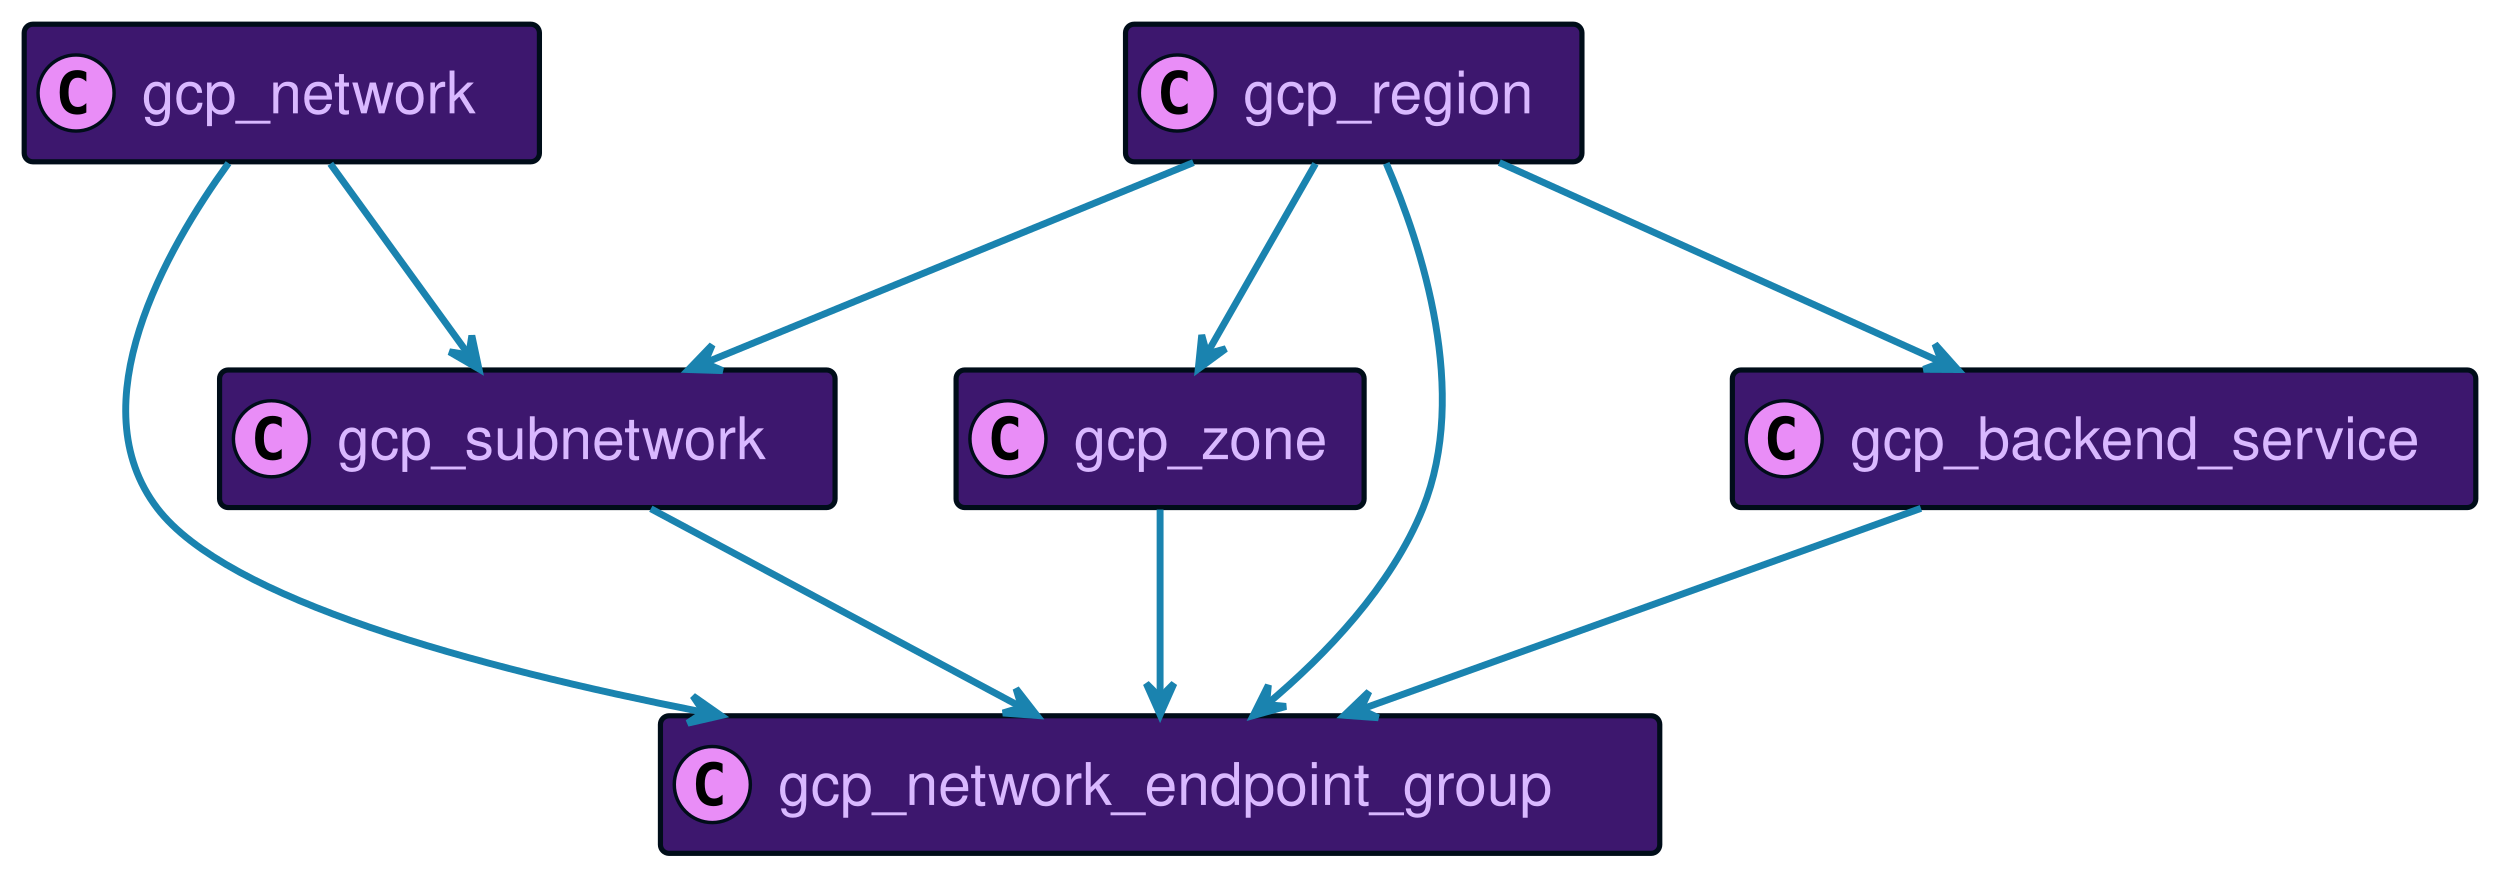
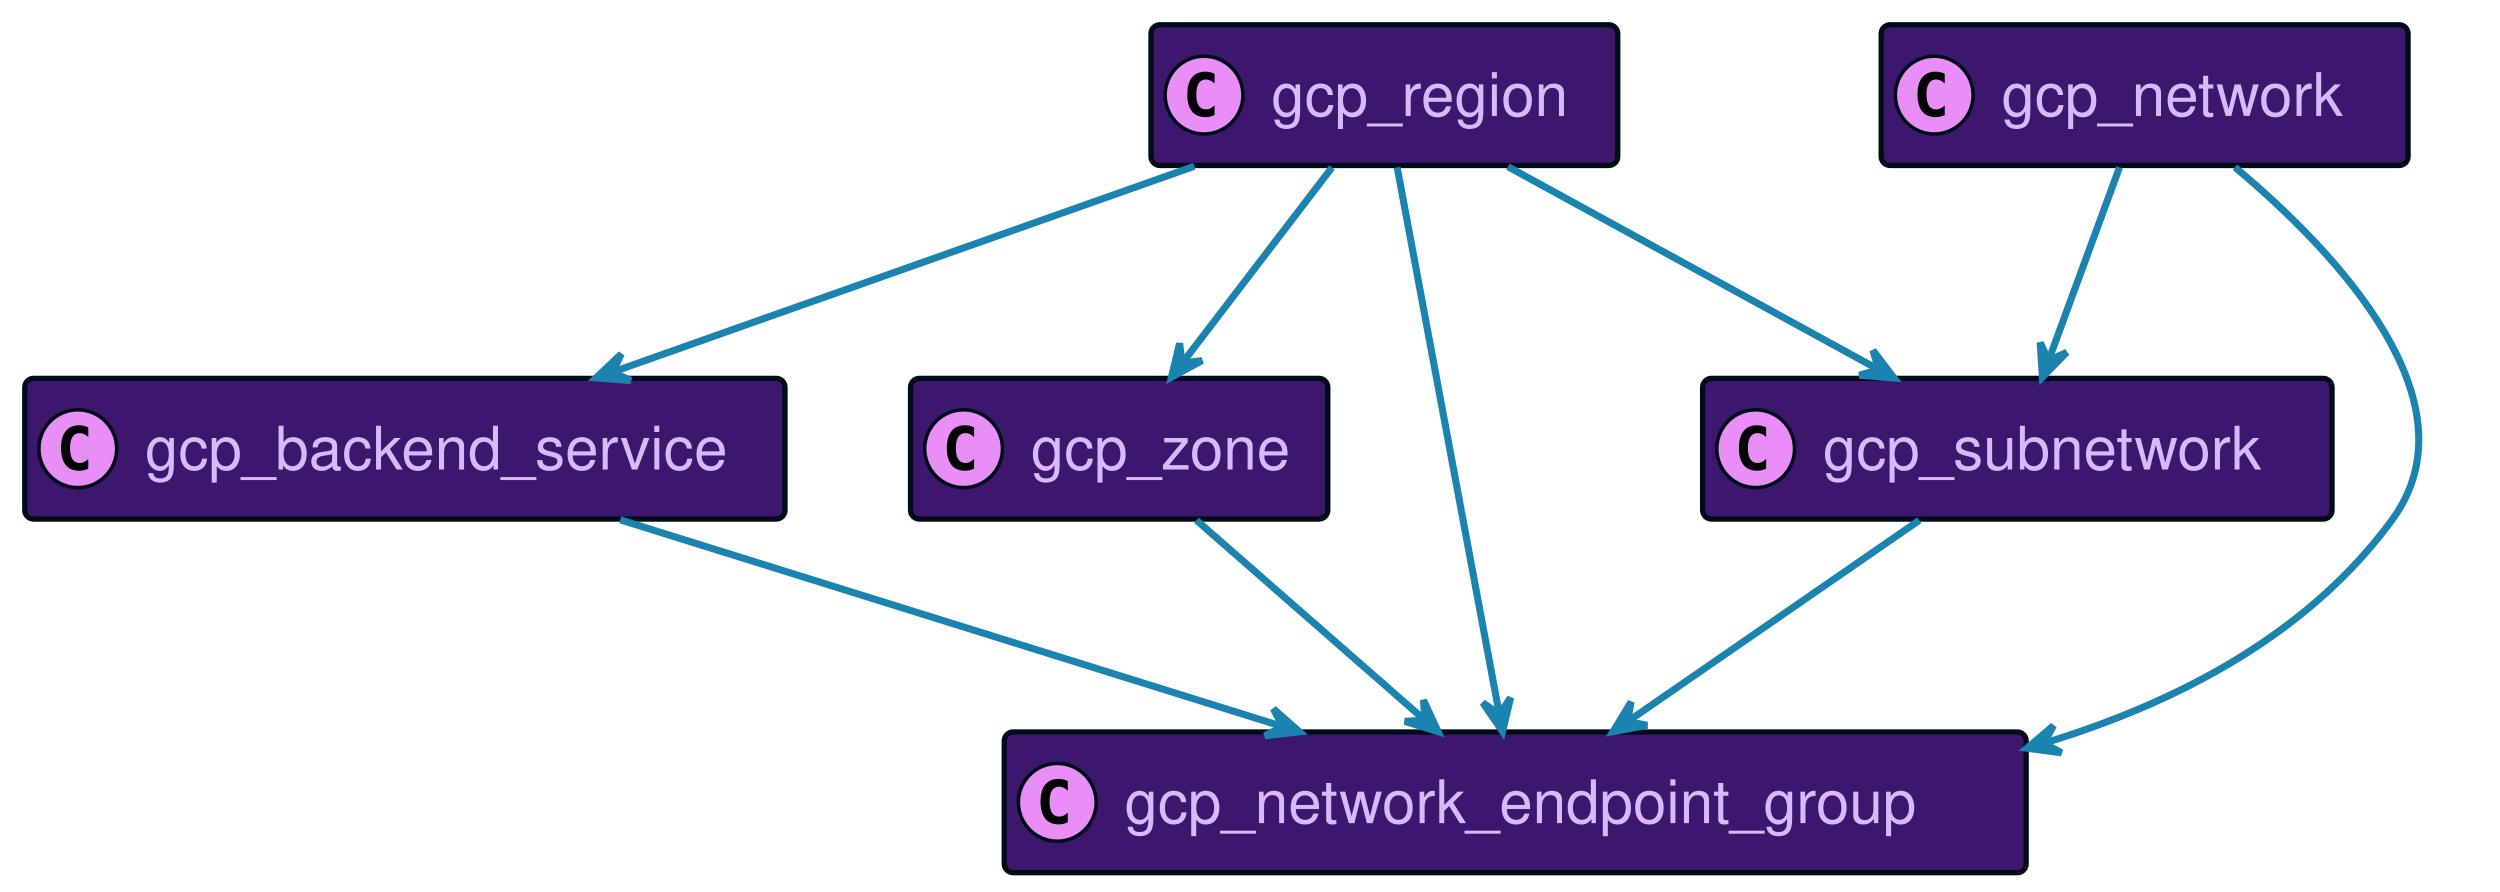
- <svg xmlns="http://www.w3.org/2000/svg" xmlns:xlink="http://www.w3.org/1999/xlink" width="723" height="252" preserveAspectRatio="none" style="width:723px;height:252px;background:#00000000">
-   <a xlink:actuate="onRequest" xlink:href="#a" xlink:show="new" xlink:title="#gcp_zone" xlink:type="simple" target="_top">
-     <rect id="a" width="118" height="39.789" x="276.5" y="107" fill="#3D176E" rx="2.5" ry="2.5" style="stroke:#000d19;stroke-width:1.5" />
-     <circle cx="291.5" cy="126.894" r="11" fill="#E98DF7" style="stroke:#000d19;stroke-width:1" />
-     <path d="M294.469 132.535q-.578.297-1.219.438-.64.156-1.344.156-2.5 0-3.828-1.64-1.312-1.657-1.312-4.782t1.312-4.781q1.328-1.657 3.828-1.657.703 0 1.344.157.656.156 1.219.453v2.719q-.625-.579-1.219-.844-.594-.281-1.219-.281-1.344 0-2.031 1.078-.688 1.062-.688 3.156 0 2.094.688 3.172.688 1.062 2.031 1.062.625 0 1.219-.265.594-.281 1.219-.86v2.72Z" />
-     <text x="310.5" y="132.78" fill="#D9B8FF" font-family="Helvetica" font-size="17" textLength="76">gcp_zone</text>
+ <svg xmlns="http://www.w3.org/2000/svg" xmlns:xlink="http://www.w3.org/1999/xlink" width="707" height="252" preserveAspectRatio="none" style="width:707px;height:252px;background:#00000000">
+   <a xlink:actuate="onRequest" xlink:href="#a" xlink:show="new" xlink:title="#gcp_backend_service" xlink:type="simple" target="_top">
+     <rect id="a" width="215" height="39.789" x="7" y="107" fill="#3D176E" rx="2.5" ry="2.5" style="stroke:#000d19;stroke-width:1.5" />
+     <circle cx="22" cy="126.894" r="11" fill="#E98DF7" style="stroke:#000d19;stroke-width:1" />
+     <path d="M24.969 132.535q-.578.297-1.219.438-.64.156-1.344.156-2.5 0-3.828-1.64-1.312-1.657-1.312-4.782t1.312-4.781q1.328-1.657 3.828-1.657.703 0 1.344.157.656.156 1.219.453v2.719q-.625-.579-1.219-.844-.594-.281-1.219-.281-1.343 0-2.031 1.078-.688 1.062-.688 3.156 0 2.094.688 3.172.688 1.062 2.031 1.062.625 0 1.219-.265.594-.281 1.219-.86v2.72Z" />
+     <text x="41" y="132.78" fill="#D9B8FF" font-family="Helvetica" font-size="17" textLength="173">gcp_backend_service</text>
  </a>
-   <a xlink:actuate="onRequest" xlink:href="#b" xlink:show="new" xlink:title="#gcp_network_endpoint_group" xlink:type="simple" target="_top">
-     <rect id="b" width="289" height="39.789" x="191" y="207" fill="#3D176E" rx="2.5" ry="2.5" style="stroke:#000d19;stroke-width:1.5" />
-     <circle cx="206" cy="226.894" r="11" fill="#E98DF7" style="stroke:#000d19;stroke-width:1" />
-     <path d="M208.969 232.535q-.578.297-1.219.438-.64.156-1.344.156-2.5 0-3.828-1.64-1.312-1.657-1.312-4.782t1.312-4.781q1.328-1.656 3.828-1.656.703 0 1.344.156.656.156 1.219.453v2.719q-.625-.579-1.219-.844-.594-.281-1.219-.281-1.344 0-2.031 1.078-.688 1.062-.688 3.156 0 2.094.688 3.172.688 1.062 2.031 1.062.625 0 1.219-.265.594-.281 1.219-.86v2.72Z" />
-     <text x="225" y="232.78" fill="#D9B8FF" font-family="Helvetica" font-size="17" textLength="247">gcp_network_endpoint_group</text>
+   <a xlink:actuate="onRequest" xlink:href="#b" xlink:show="new" xlink:title="#gcp_zone" xlink:type="simple" target="_top">
+     <rect id="b" width="118" height="39.789" x="257.5" y="107" fill="#3D176E" rx="2.5" ry="2.5" style="stroke:#000d19;stroke-width:1.5" />
+     <circle cx="272.5" cy="126.894" r="11" fill="#E98DF7" style="stroke:#000d19;stroke-width:1" />
+     <path d="M275.469 132.535q-.578.297-1.219.438-.64.156-1.344.156-2.5 0-3.828-1.64-1.312-1.657-1.312-4.782t1.312-4.781q1.328-1.657 3.828-1.657.703 0 1.344.157.656.156 1.219.453v2.719q-.625-.579-1.219-.844-.594-.281-1.219-.281-1.344 0-2.031 1.078-.688 1.062-.688 3.156 0 2.094.688 3.172.688 1.062 2.031 1.062.625 0 1.219-.265.594-.281 1.219-.86v2.72Z" />
+     <text x="291.5" y="132.78" fill="#D9B8FF" font-family="Helvetica" font-size="17" textLength="76">gcp_zone</text>
  </a>
-   <a xlink:actuate="onRequest" xlink:href="#c" xlink:show="new" xlink:title="#gcp_network" xlink:type="simple" target="_top">
-     <rect id="c" width="149" height="39.789" x="7" y="7" fill="#3D176E" rx="2.5" ry="2.5" style="stroke:#000d19;stroke-width:1.5" />
-     <circle cx="22" cy="26.895" r="11" fill="#E98DF7" style="stroke:#000d19;stroke-width:1" />
-     <path d="M24.969 32.535q-.578.297-1.219.438-.64.156-1.344.156-2.5 0-3.828-1.64-1.312-1.657-1.312-4.782t1.312-4.781q1.328-1.656 3.828-1.656.703 0 1.344.156.656.156 1.219.453v2.719q-.625-.578-1.219-.844-.594-.281-1.219-.281-1.343 0-2.031 1.078-.688 1.062-.688 3.156 0 2.094.688 3.172.688 1.062 2.031 1.062.625 0 1.219-.265.594-.281 1.219-.86v2.72Z" />
-     <text x="41" y="32.78" fill="#D9B8FF" font-family="Helvetica" font-size="17" textLength="107">gcp_network</text>
+   <a xlink:actuate="onRequest" xlink:href="#c" xlink:show="new" xlink:title="#gcp_network_endpoint_group" xlink:type="simple" target="_top">
+     <rect id="c" width="289" height="39.789" x="284" y="207" fill="#3D176E" rx="2.5" ry="2.5" style="stroke:#000d19;stroke-width:1.5" />
+     <circle cx="299" cy="226.894" r="11" fill="#E98DF7" style="stroke:#000d19;stroke-width:1" />
+     <path d="M301.969 232.535q-.578.297-1.219.438-.64.156-1.344.156-2.5 0-3.828-1.64-1.312-1.657-1.312-4.782t1.312-4.781q1.328-1.656 3.828-1.656.703 0 1.344.156.656.156 1.219.453v2.719q-.625-.579-1.219-.844-.594-.281-1.219-.281-1.344 0-2.031 1.078-.688 1.062-.688 3.156 0 2.094.688 3.172.688 1.062 2.031 1.062.625 0 1.219-.265.594-.281 1.219-.86v2.72Z" />
+     <text x="318" y="232.78" fill="#D9B8FF" font-family="Helvetica" font-size="17" textLength="247">gcp_network_endpoint_group</text>
  </a>
  <a xlink:actuate="onRequest" xlink:href="#d" xlink:show="new" xlink:title="#gcp_subnetwork" xlink:type="simple" target="_top">
-     <rect id="d" width="178" height="39.789" x="63.5" y="107" fill="#3D176E" rx="2.5" ry="2.5" style="stroke:#000d19;stroke-width:1.5" />
-     <circle cx="78.5" cy="126.894" r="11" fill="#E98DF7" style="stroke:#000d19;stroke-width:1" />
-     <path d="M81.469 132.535q-.578.297-1.219.438-.64.156-1.344.156-2.5 0-3.828-1.64-1.312-1.657-1.312-4.782t1.312-4.781q1.328-1.657 3.828-1.657.703 0 1.344.157.656.156 1.219.453v2.719q-.625-.579-1.219-.844-.594-.281-1.219-.281-1.344 0-2.031 1.078-.688 1.062-.688 3.156 0 2.094.688 3.172.688 1.062 2.031 1.062.625 0 1.219-.265.594-.281 1.219-.86v2.72Z" />
-     <text x="97.5" y="132.78" fill="#D9B8FF" font-family="Helvetica" font-size="17" textLength="136">gcp_subnetwork</text>
+     <rect id="d" width="178" height="39.789" x="481.5" y="107" fill="#3D176E" rx="2.5" ry="2.5" style="stroke:#000d19;stroke-width:1.5" />
+     <circle cx="496.5" cy="126.894" r="11" fill="#E98DF7" style="stroke:#000d19;stroke-width:1" />
+     <path d="M499.469 132.535q-.578.297-1.219.438-.64.156-1.344.156-2.5 0-3.828-1.64-1.312-1.657-1.312-4.782t1.312-4.781q1.328-1.657 3.828-1.657.703 0 1.344.157.656.156 1.219.453v2.719q-.625-.579-1.219-.844-.594-.281-1.219-.281-1.344 0-2.031 1.078-.688 1.062-.688 3.156 0 2.094.688 3.172.688 1.062 2.031 1.062.625 0 1.219-.265.594-.281 1.219-.86v2.72Z" />
+     <text x="515.5" y="132.78" fill="#D9B8FF" font-family="Helvetica" font-size="17" textLength="136">gcp_subnetwork</text>
  </a>
  <a xlink:actuate="onRequest" xlink:href="#e" xlink:show="new" xlink:title="#gcp_region" xlink:type="simple" target="_top">
    <rect id="e" width="132" height="39.789" x="325.5" y="7" fill="#3D176E" rx="2.5" ry="2.5" style="stroke:#000d19;stroke-width:1.5" />
    <circle cx="340.5" cy="26.895" r="11" fill="#E98DF7" style="stroke:#000d19;stroke-width:1" />
    <path d="M343.469 32.535q-.578.297-1.219.438-.64.156-1.344.156-2.5 0-3.828-1.64-1.312-1.657-1.312-4.782t1.312-4.781q1.328-1.656 3.828-1.656.703 0 1.344.156.656.156 1.219.453v2.719q-.625-.578-1.219-.844-.594-.281-1.219-.281-1.344 0-2.031 1.078-.688 1.062-.688 3.156 0 2.094.688 3.172.688 1.062 2.031 1.062.625 0 1.219-.265.594-.281 1.219-.86v2.72Z" />
    <text x="359.5" y="32.78" fill="#D9B8FF" font-family="Helvetica" font-size="17" textLength="90">gcp_region</text>
  </a>
-   <a xlink:actuate="onRequest" xlink:href="#f" xlink:show="new" xlink:title="#gcp_backend_service" xlink:type="simple" target="_top">
-     <rect id="f" width="215" height="39.789" x="501" y="107" fill="#3D176E" rx="2.5" ry="2.5" style="stroke:#000d19;stroke-width:1.5" />
-     <circle cx="516" cy="126.894" r="11" fill="#E98DF7" style="stroke:#000d19;stroke-width:1" />
-     <path d="M518.969 132.535q-.578.297-1.219.438-.64.156-1.344.156-2.5 0-3.828-1.64-1.312-1.657-1.312-4.782t1.312-4.781q1.328-1.657 3.828-1.657.703 0 1.344.157.656.156 1.219.453v2.719q-.625-.579-1.219-.844-.594-.281-1.219-.281-1.343 0-2.031 1.078-.688 1.062-.688 3.156 0 2.094.688 3.172.688 1.062 2.031 1.062.625 0 1.219-.265.594-.281 1.219-.86v2.72Z" />
-     <text x="535" y="132.78" fill="#D9B8FF" font-family="Helvetica" font-size="17" textLength="173">gcp_backend_service</text>
+   <a xlink:actuate="onRequest" xlink:href="#f" xlink:show="new" xlink:title="#gcp_network" xlink:type="simple" target="_top">
+     <rect id="f" width="149" height="39.789" x="532" y="7" fill="#3D176E" rx="2.5" ry="2.5" style="stroke:#000d19;stroke-width:1.5" />
+     <circle cx="547" cy="26.895" r="11" fill="#E98DF7" style="stroke:#000d19;stroke-width:1" />
+     <path d="M549.969 32.535q-.578.297-1.219.438-.64.156-1.344.156-2.5 0-3.828-1.64-1.312-1.657-1.312-4.782t1.312-4.781q1.328-1.656 3.828-1.656.703 0 1.344.156.656.156 1.219.453v2.719q-.625-.578-1.219-.844-.594-.281-1.219-.281-1.343 0-2.031 1.078-.688 1.062-.688 3.156 0 2.094.688 3.172.688 1.062 2.031 1.062.625 0 1.219-.265.594-.281 1.219-.86v2.72Z" />
+     <text x="566" y="32.78" fill="#D9B8FF" font-family="Helvetica" font-size="17" textLength="107">gcp_network</text>
  </a>
-   <path fill="none" d="M335.5 147.36v54.3" style="stroke:#1a83af;stroke-width:2" />
-   <path fill="#1A83AF" d="m335.5 206.68 4-9-4 4-4-4 4 9z" style="stroke:#1a83af;stroke-width:2" />
-   <path fill="none" d="M66.08 47.19C47.81 72.4 22.57 116.99 45.5 147c20.03 26.22 91.03 45.81 157.76 58.93" style="stroke:#1a83af;stroke-width:2" />
-   <path fill="#1A83AF" d="m208.47 206.94-8.066-5.651 3.159 4.692-4.693 3.16 9.6-2.201z" style="stroke:#1a83af;stroke-width:2" />
-   <path fill="none" d="M95.53 47.36c11.47 15.84 27.74 38.3 39.96 55.16" style="stroke:#1a83af;stroke-width:2" />
-   <path fill="#1A83AF" d="m138.5 106.68-2.047-9.634-.889 5.587-5.586-.89 8.522 4.937z" style="stroke:#1a83af;stroke-width:2" />
-   <path fill="none" d="M188.22 147.13c30.73 16.46 75.04 40.19 107.03 57.31" style="stroke:#1a83af;stroke-width:2" />
-   <path fill="#1A83AF" d="m299.87 206.92-6.044-7.776 1.637 5.415-5.415 1.637 9.822.724z" style="stroke:#1a83af;stroke-width:2" />
-   <path fill="none" d="M345.14 47.01c-40.52 16.62-99.27 40.71-141.22 57.91" style="stroke:#1a83af;stroke-width:2" />
-   <path fill="#1A83AF" d="m199.14 106.87 9.844.309-5.214-2.195 2.196-5.214-6.826 7.1z" style="stroke:#1a83af;stroke-width:2" />
-   <path fill="none" d="M400.9 47.23c10.41 24.12 24.07 66.35 10.6 99.77-9.11 22.62-28.15 42.39-44.88 56.49" style="stroke:#1a83af;stroke-width:2" />
-   <path fill="#1A83AF" d="m362.42 206.95 9.486-2.647-5.63-.537.536-5.631-4.392 8.815z" style="stroke:#1a83af;stroke-width:2" />
-   <path fill="none" d="M380.44 47.36c-8.98 15.71-21.67 37.92-31.28 54.73" style="stroke:#1a83af;stroke-width:2" />
-   <path fill="#1A83AF" d="m346.54 106.68 7.942-5.824-5.458 1.485-1.485-5.459-.999 9.798z" style="stroke:#1a83af;stroke-width:2" />
-   <path fill="none" d="M433.6 47.01c36.71 16.58 89.91 40.61 127.98 57.8" style="stroke:#1a83af;stroke-width:2" />
-   <path fill="#1A83AF" d="m566.15 106.87-6.557-7.349 2 5.292-5.292 2 9.849.057z" style="stroke:#1a83af;stroke-width:2" />
-   <path fill="none" d="M555.54 147.01c-46.47 16.68-113.94 40.9-161.89 58.12" style="stroke:#1a83af;stroke-width:2" />
-   <path fill="#1A83AF" d="m388.78 206.87 9.824.7-5.122-2.4 2.4-5.123-7.102 6.823z" style="stroke:#1a83af;stroke-width:2" />
+   <path fill="none" d="M175.41 147.01c53.76 16.78 131.93 41.18 187.14 58.41" style="stroke:#1a83af;stroke-width:2" />
+   <path fill="#1A83AF" d="m367.49 206.96-7.386-6.515 2.616 5.016-5.015 2.616 9.785-1.117z" style="stroke:#1a83af;stroke-width:2" />
+   <path fill="none" d="M338.36 147.13c18.5 16.19 45.04 39.41 64.53 56.47" style="stroke:#1a83af;stroke-width:2" />
+   <path fill="#1A83AF" d="m406.69 206.92-4.142-8.936.378 5.644-5.644.378 9.408 2.914z" style="stroke:#1a83af;stroke-width:2" />
+   <path fill="none" d="M542.78 147.13c-23.65 16.32-57.66 39.8-82.43 56.89" style="stroke:#1a83af;stroke-width:2" />
+   <path fill="#1A83AF" d="m456.15 206.92 9.678-1.825-5.564-1.017 1.017-5.565-5.131 8.407z" style="stroke:#1a83af;stroke-width:2" />
+   <path fill="none" d="M337.76 47.01c-47.15 16.68-115.6 40.9-164.26 58.12" style="stroke:#1a83af;stroke-width:2" />
+   <path fill="#1A83AF" d="m168.56 106.87 9.82.763-5.107-2.434 2.433-5.106-7.146 6.777z" style="stroke:#1a83af;stroke-width:2" />
+   <path fill="none" d="M395.12 47.35c6.78 36.32 21.42 114.62 28.85 154.4" style="stroke:#1a83af;stroke-width:2" />
+   <path fill="#1A83AF" d="m424.92 206.87 2.286-9.58-3.2 4.664-4.665-3.2 5.579 8.116z" style="stroke:#1a83af;stroke-width:2" />
+   <path fill="none" d="M426.44 47.13c30.06 16.46 73.4 40.19 104.69 57.31" style="stroke:#1a83af;stroke-width:2" />
+   <path fill="#1A83AF" d="m535.65 106.92-5.975-7.83 1.589 5.43-5.43 1.589 9.816.811z" style="stroke:#1a83af;stroke-width:2" />
+   <path fill="none" d="M376.68 47.36c-12.12 15.84-29.3 38.3-42.21 55.16" style="stroke:#1a83af;stroke-width:2" />
+   <path fill="#1A83AF" d="m331.29 106.68 8.649-4.711-5.608.742-.742-5.608-2.299 9.577z" style="stroke:#1a83af;stroke-width:2" />
+   <path fill="none" d="M632.02 47.28c28.85 24.16 68.81 66.44 44.48 99.72-23.48 32.12-60.14 51.49-98.15 63.08" style="stroke:#1a83af;stroke-width:2" />
+   <path fill="#1A83AF" d="m573.23 211.6 9.764 1.293-4.968-2.706 2.707-4.968-7.503 6.381z" style="stroke:#1a83af;stroke-width:2" />
+   <path fill="none" d="M599.39 47.36c-5.72 15.57-13.79 37.54-19.95 54.3" style="stroke:#1a83af;stroke-width:2" />
+   <path fill="#1A83AF" d="m577.6 106.68 6.868-7.06-5.137 2.369-2.369-5.137.638 9.828z" style="stroke:#1a83af;stroke-width:2" />
</svg>
